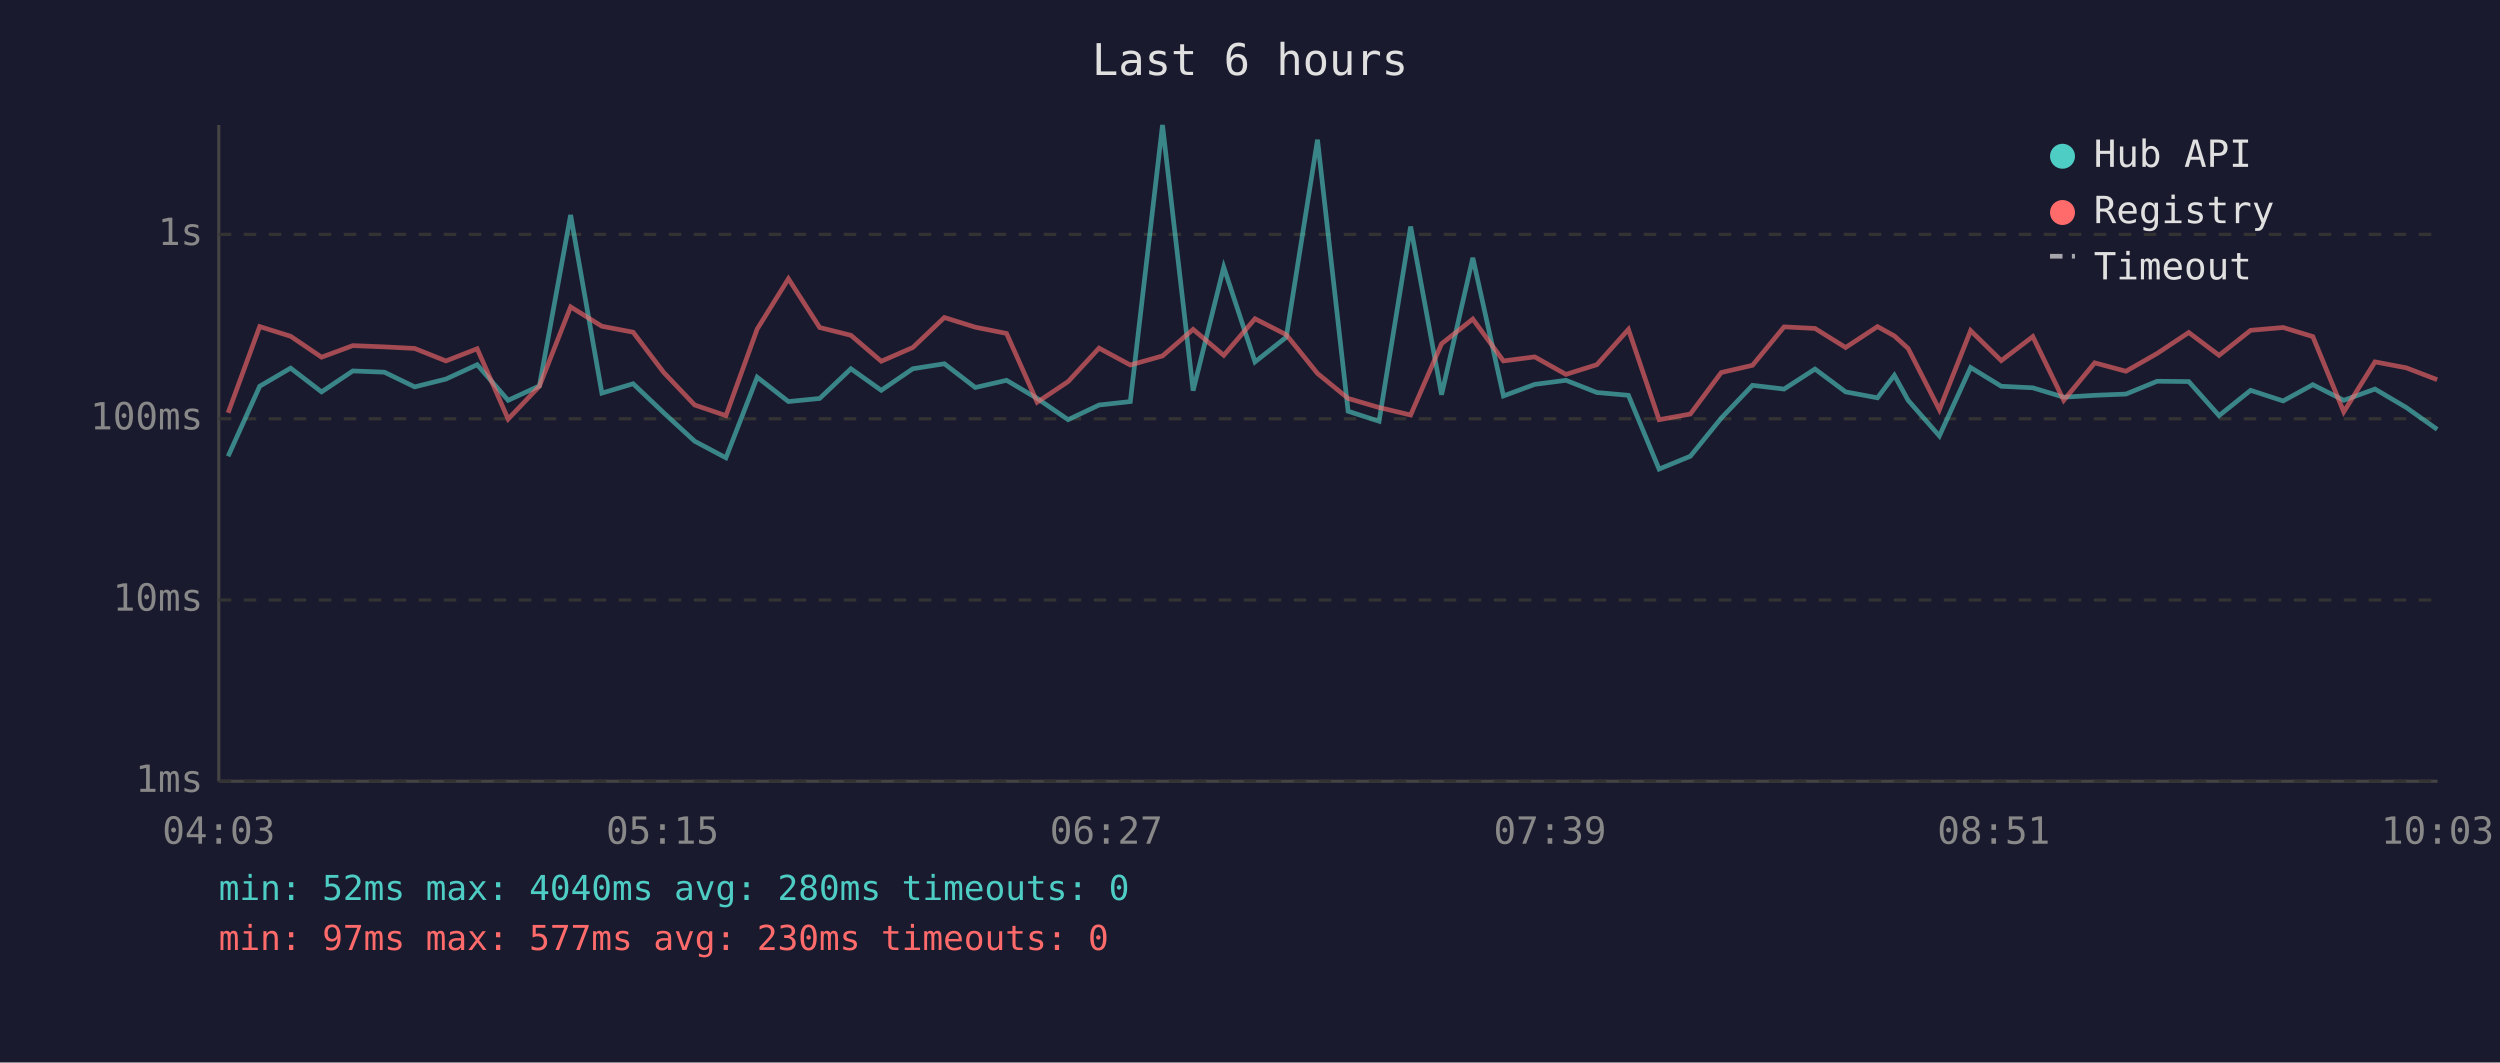
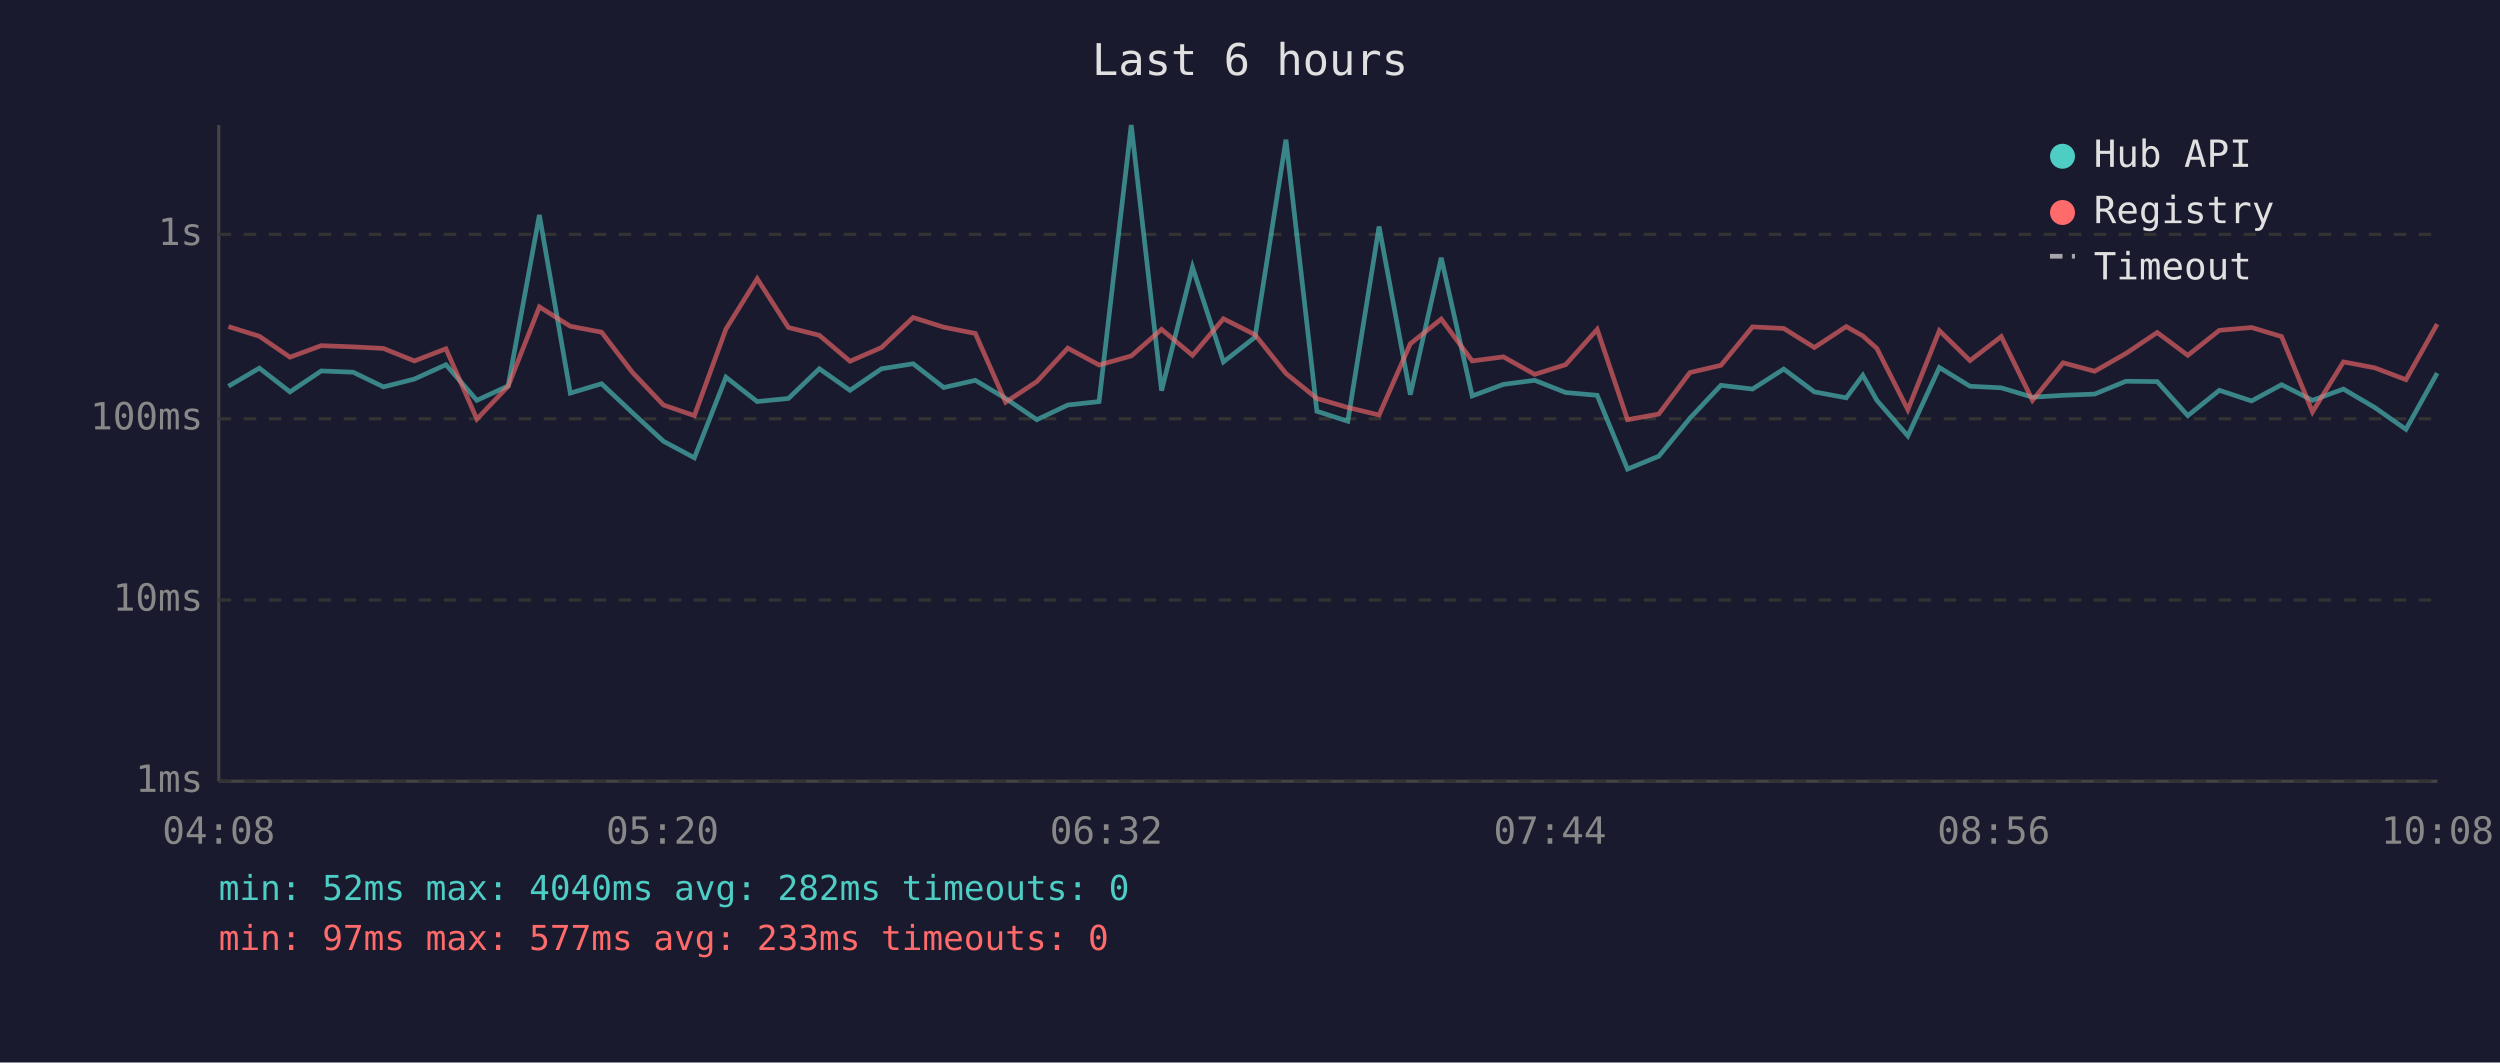
<svg xmlns="http://www.w3.org/2000/svg" viewBox="0 0 800 340" font-family="monospace" font-size="12">
  <rect width="800" height="340" fill="#1a1a2e" />
  <text x="400" y="24" fill="#e0e0e0" font-size="14" text-anchor="middle">Last 6 hours</text>
  <line x1="70" y1="40" x2="70" y2="250" stroke="#444" stroke-width="1" />
  <line x1="70" y1="250" x2="780" y2="250" stroke="#444" stroke-width="1" />
  <line x1="70" y1="250" x2="780" y2="250" stroke="#333" stroke-width="1" stroke-dasharray="4" />
  <text x="65" y="250" fill="#888" text-anchor="end" dominant-baseline="middle">1ms</text>
  <line x1="70" y1="192" x2="780" y2="192" stroke="#333" stroke-width="1" stroke-dasharray="4" />
  <text x="65" y="192" fill="#888" text-anchor="end" dominant-baseline="middle">10ms</text>
  <line x1="70" y1="134" x2="780" y2="134" stroke="#333" stroke-width="1" stroke-dasharray="4" />
  <text x="65" y="134" fill="#888" text-anchor="end" dominant-baseline="middle">100ms</text>
  <line x1="70" y1="75" x2="780" y2="75" stroke="#333" stroke-width="1" stroke-dasharray="4" />
  <text x="65" y="75" fill="#888" text-anchor="end" dominant-baseline="middle">1s</text>
-   <text x="70" y="270" fill="#888" text-anchor="middle">04:03</text>
-   <text x="212" y="270" fill="#888" text-anchor="middle">05:15</text>
-   <text x="354" y="270" fill="#888" text-anchor="middle">06:27</text>
-   <text x="496" y="270" fill="#888" text-anchor="middle">07:39</text>
-   <text x="638" y="270" fill="#888" text-anchor="middle">08:51</text>
-   <text x="780" y="270" fill="#888" text-anchor="middle">10:03</text>
-   <polyline points="73.0,146.0 83.1,123.6 93.0,117.8 102.9,125.4 112.9,118.7 123.0,119.1 132.7,123.8 142.7,121.3 152.7,116.7 162.6,128.1 172.6,123.5 182.6,68.8 192.6,125.8 202.6,122.8 212.4,132.1 222.3,141.2 232.3,146.5 242.3,120.7 252.3,128.5 262.3,127.5 272.3,118.0 282.0,124.9 292.1,118.0 302.2,116.4 312.1,124.0 322.1,121.7 331.9,127.5 341.8,134.3 351.7,129.6 361.7,128.5 372.0,40.0 381.8,125.0 391.6,85.5 401.6,115.8 411.6,107.9 421.6,44.7 431.4,131.6 441.3,134.8 451.4,72.5 461.3,126.3 471.3,82.5 481.1,126.7 491.1,123.0 501.1,121.7 511.0,125.6 521.1,126.5 530.9,150.1 540.9,146.0 550.8,133.8 560.8,123.3 570.9,124.5 580.8,118.1 590.6,125.4 600.8,127.3 606.2,120.1 610.6,128.1 620.6,139.5 630.6,117.6 640.4,123.6 650.5,124.1 660.4,127.1 670.3,126.5 680.3,126.1 690.3,122.0 700.4,122.1 710.1,133.0 720.2,124.9 730.6,128.3 740.1,123.1 750.0,128.1 760.0,124.5 770.0,130.4 779.9,137.4" fill="none" stroke="#4ecdc4" stroke-width="1.5" opacity="0.6" />
-   <polyline points="73.0,132.1 83.1,104.5 93.0,107.6 102.9,114.3 112.9,110.6 123.0,111.0 132.7,111.5 142.7,115.5 152.7,111.6 162.6,134.1 172.6,123.6 182.6,98.2 192.6,104.4 202.6,106.3 212.4,119.2 222.3,129.6 232.3,133.0 242.3,105.3 252.3,89.2 262.3,104.8 272.3,107.3 282.0,115.6 292.1,111.2 302.2,101.6 312.1,104.7 322.1,106.7 331.9,128.7 341.8,122.1 351.7,111.4 361.7,116.8 372.0,113.9 381.8,105.4 391.6,113.7 401.6,102.0 411.6,107.1 421.6,119.5 431.4,127.5 441.3,130.4 451.4,132.8 461.3,110.0 471.3,102.1 481.1,115.5 491.1,114.2 501.1,119.8 511.0,116.7 521.1,105.4 530.9,134.3 540.9,132.5 550.8,119.2 560.8,116.9 570.9,104.6 580.8,105.1 590.6,111.2 600.8,104.5 606.2,107.5 610.6,111.5 620.6,131.1 630.6,105.8 640.4,115.4 650.5,107.7 660.4,128.1 670.3,116.1 680.3,118.8 690.3,113.1 700.4,106.4 710.1,113.7 720.2,105.7 730.6,104.8 740.1,107.7 750.0,131.8 760.0,115.8 770.0,117.7 779.9,121.5" fill="none" stroke="#ff6b6b" stroke-width="1.5" opacity="0.6" />
+   <text x="70" y="270" fill="#888" text-anchor="middle">04:08</text>
+   <text x="212" y="270" fill="#888" text-anchor="middle">05:20</text>
+   <text x="354" y="270" fill="#888" text-anchor="middle">06:32</text>
+   <text x="496" y="270" fill="#888" text-anchor="middle">07:44</text>
+   <text x="638" y="270" fill="#888" text-anchor="middle">08:56</text>
+   <text x="780" y="270" fill="#888" text-anchor="middle">10:08</text>
+   <polyline points="73.1,123.6 83.0,117.8 92.8,125.4 102.8,118.7 113.0,119.1 122.7,123.8 132.6,121.3 142.7,116.7 152.6,128.1 162.6,123.5 172.6,68.8 182.5,125.8 192.5,122.8 202.4,132.1 212.3,141.2 222.2,146.5 232.3,120.7 242.3,128.5 252.3,127.5 262.2,118.0 272.0,124.9 282.1,118.0 292.2,116.4 302.0,124.0 312.1,121.7 321.8,127.5 331.8,134.3 341.7,129.6 351.7,128.5 362.0,40.0 371.7,125.0 381.6,85.5 391.5,115.8 401.6,107.9 411.5,44.7 421.4,131.6 431.3,134.8 441.3,72.5 451.3,126.3 461.2,82.5 471.1,126.7 481.1,123.0 491.1,121.7 501.0,125.6 511.1,126.5 520.8,150.1 530.8,146.0 540.8,133.8 550.7,123.3 560.8,124.5 570.8,118.1 580.6,125.4 590.8,127.3 596.1,120.1 600.6,128.1 610.5,139.5 620.6,117.6 630.4,123.6 640.4,124.1 650.4,127.1 660.2,126.5 670.3,126.1 680.3,122.0 690.3,122.1 700.1,133.0 710.2,124.9 720.5,128.3 730.1,123.1 740.0,128.1 749.9,124.5 759.9,130.4 769.9,137.4 779.9,119.4" fill="none" stroke="#4ecdc4" stroke-width="1.5" opacity="0.6" />
+   <polyline points="73.1,104.5 83.0,107.6 92.8,114.3 102.8,110.6 113.0,111.0 122.7,111.5 132.6,115.5 142.7,111.6 152.6,134.1 162.6,123.6 172.6,98.2 182.5,104.4 192.5,106.3 202.4,119.2 212.3,129.6 222.2,133.0 232.3,105.3 242.3,89.2 252.3,104.8 262.2,107.3 272.0,115.6 282.1,111.2 292.2,101.6 302.0,104.7 312.1,106.7 321.8,128.7 331.8,122.1 341.7,111.4 351.7,116.8 362.0,113.9 371.7,105.4 381.6,113.7 391.5,102.0 401.6,107.1 411.5,119.5 421.4,127.5 431.3,130.4 441.3,132.8 451.3,110.0 461.2,102.1 471.1,115.5 481.1,114.2 491.1,119.8 501.0,116.7 511.1,105.4 520.8,134.3 530.8,132.5 540.8,119.2 550.7,116.9 560.8,104.6 570.8,105.1 580.6,111.2 590.8,104.5 596.1,107.5 600.6,111.5 610.5,131.1 620.6,105.8 630.4,115.4 640.4,107.7 650.4,128.1 660.2,116.1 670.3,118.8 680.3,113.1 690.3,106.4 700.1,113.7 710.2,105.7 720.5,104.8 730.1,107.7 740.0,131.8 749.9,115.8 759.9,117.7 769.9,121.5 779.9,103.7" fill="none" stroke="#ff6b6b" stroke-width="1.5" opacity="0.6" />
  <circle cx="660" cy="50" r="4" fill="#4ecdc4" />
  <text x="670" y="50" fill="#e0e0e0" dominant-baseline="middle">Hub API</text>
  <circle cx="660" cy="68" r="4" fill="#ff6b6b" />
  <text x="670" y="68" fill="#e0e0e0" dominant-baseline="middle">Registry</text>
  <line x1="656" y1="82" x2="664" y2="82" stroke="#e0e0e0" stroke-width="1.5" stroke-dasharray="4,3" opacity="0.7" />
  <text x="670" y="86" fill="#e0e0e0" dominant-baseline="middle">Timeout</text>
-   <text x="70" y="288" fill="#4ecdc4" font-size="11">min: 52ms  max: 4040ms  avg: 280ms  timeouts: 0</text>
-   <text x="70" y="304" fill="#ff6b6b" font-size="11">min: 97ms  max: 577ms  avg: 230ms  timeouts: 0</text>
+   <text x="70" y="288" fill="#4ecdc4" font-size="11">min: 52ms  max: 4040ms  avg: 282ms  timeouts: 0</text>
+   <text x="70" y="304" fill="#ff6b6b" font-size="11">min: 97ms  max: 577ms  avg: 233ms  timeouts: 0</text>
</svg>
